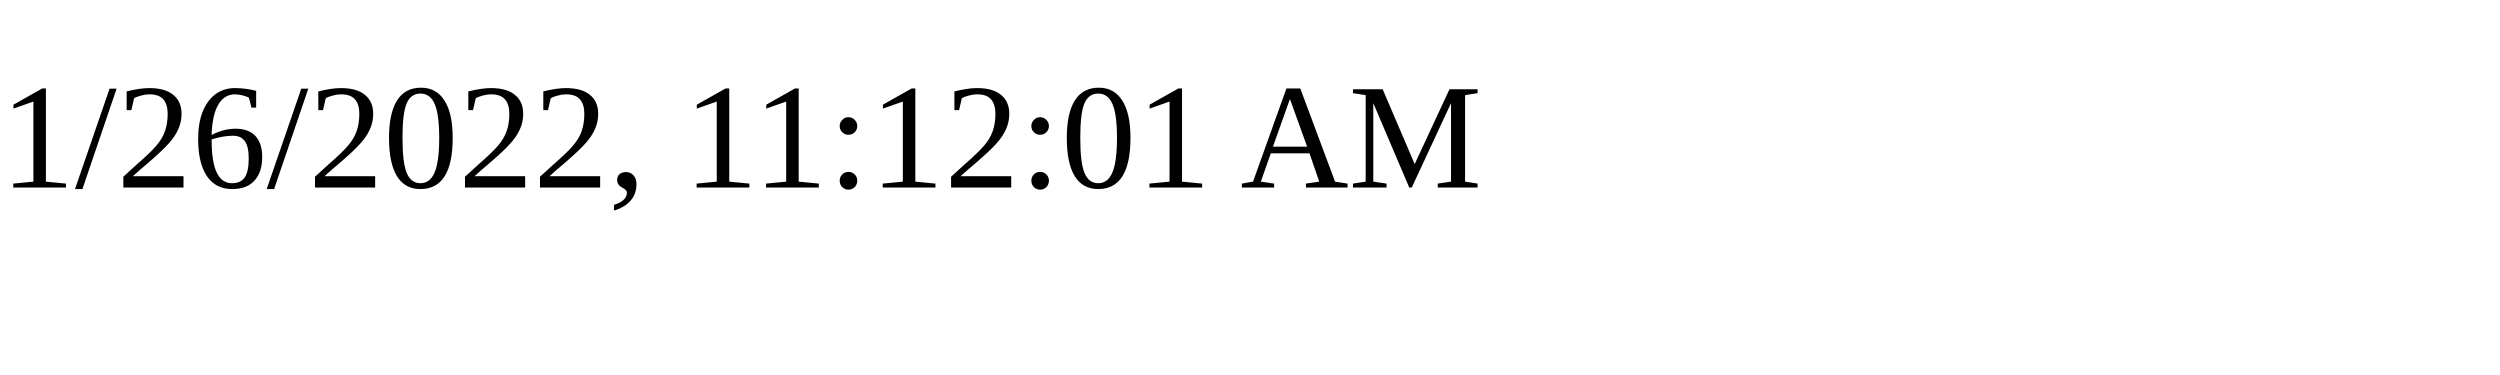
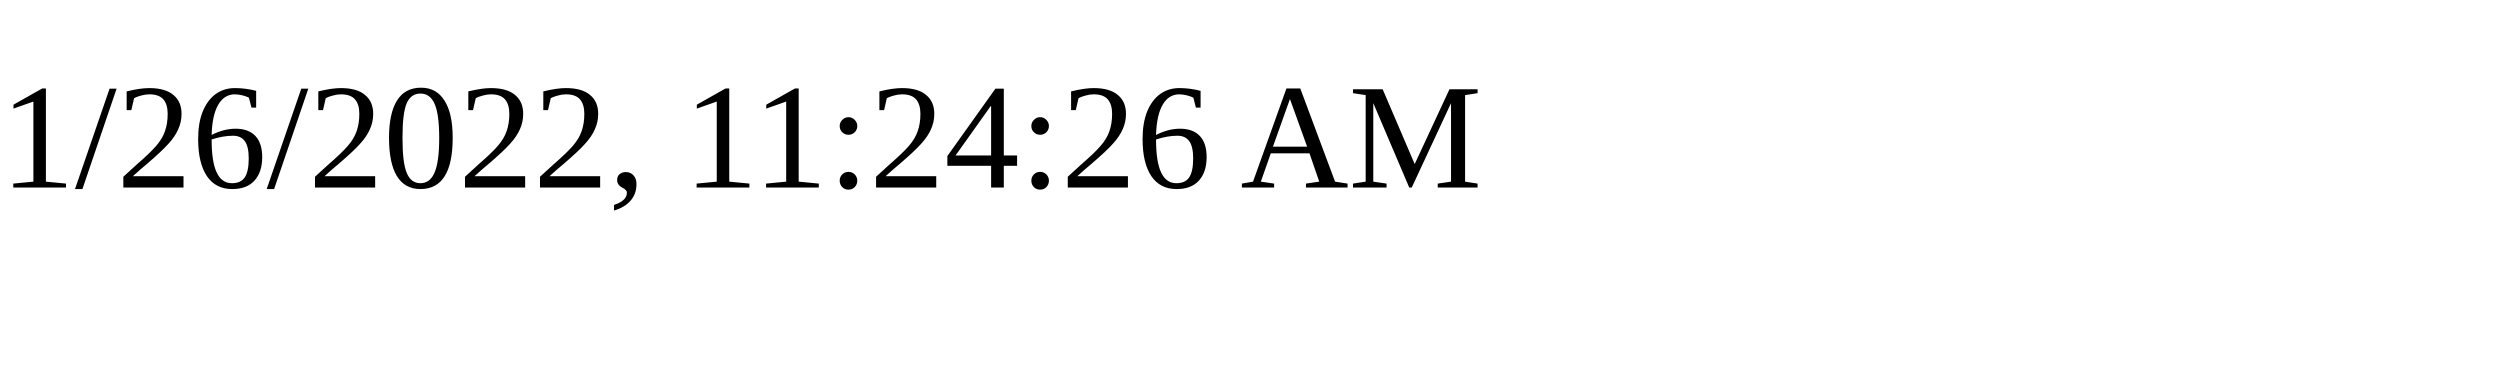
<svg xmlns="http://www.w3.org/2000/svg" height="30" width="200">
-   <text x="0" y="15">1/26/2022, 11:12:01 AM</text>
+   <text x="0" y="15">1/26/2022, 11:24:26 AM</text>
</svg>
